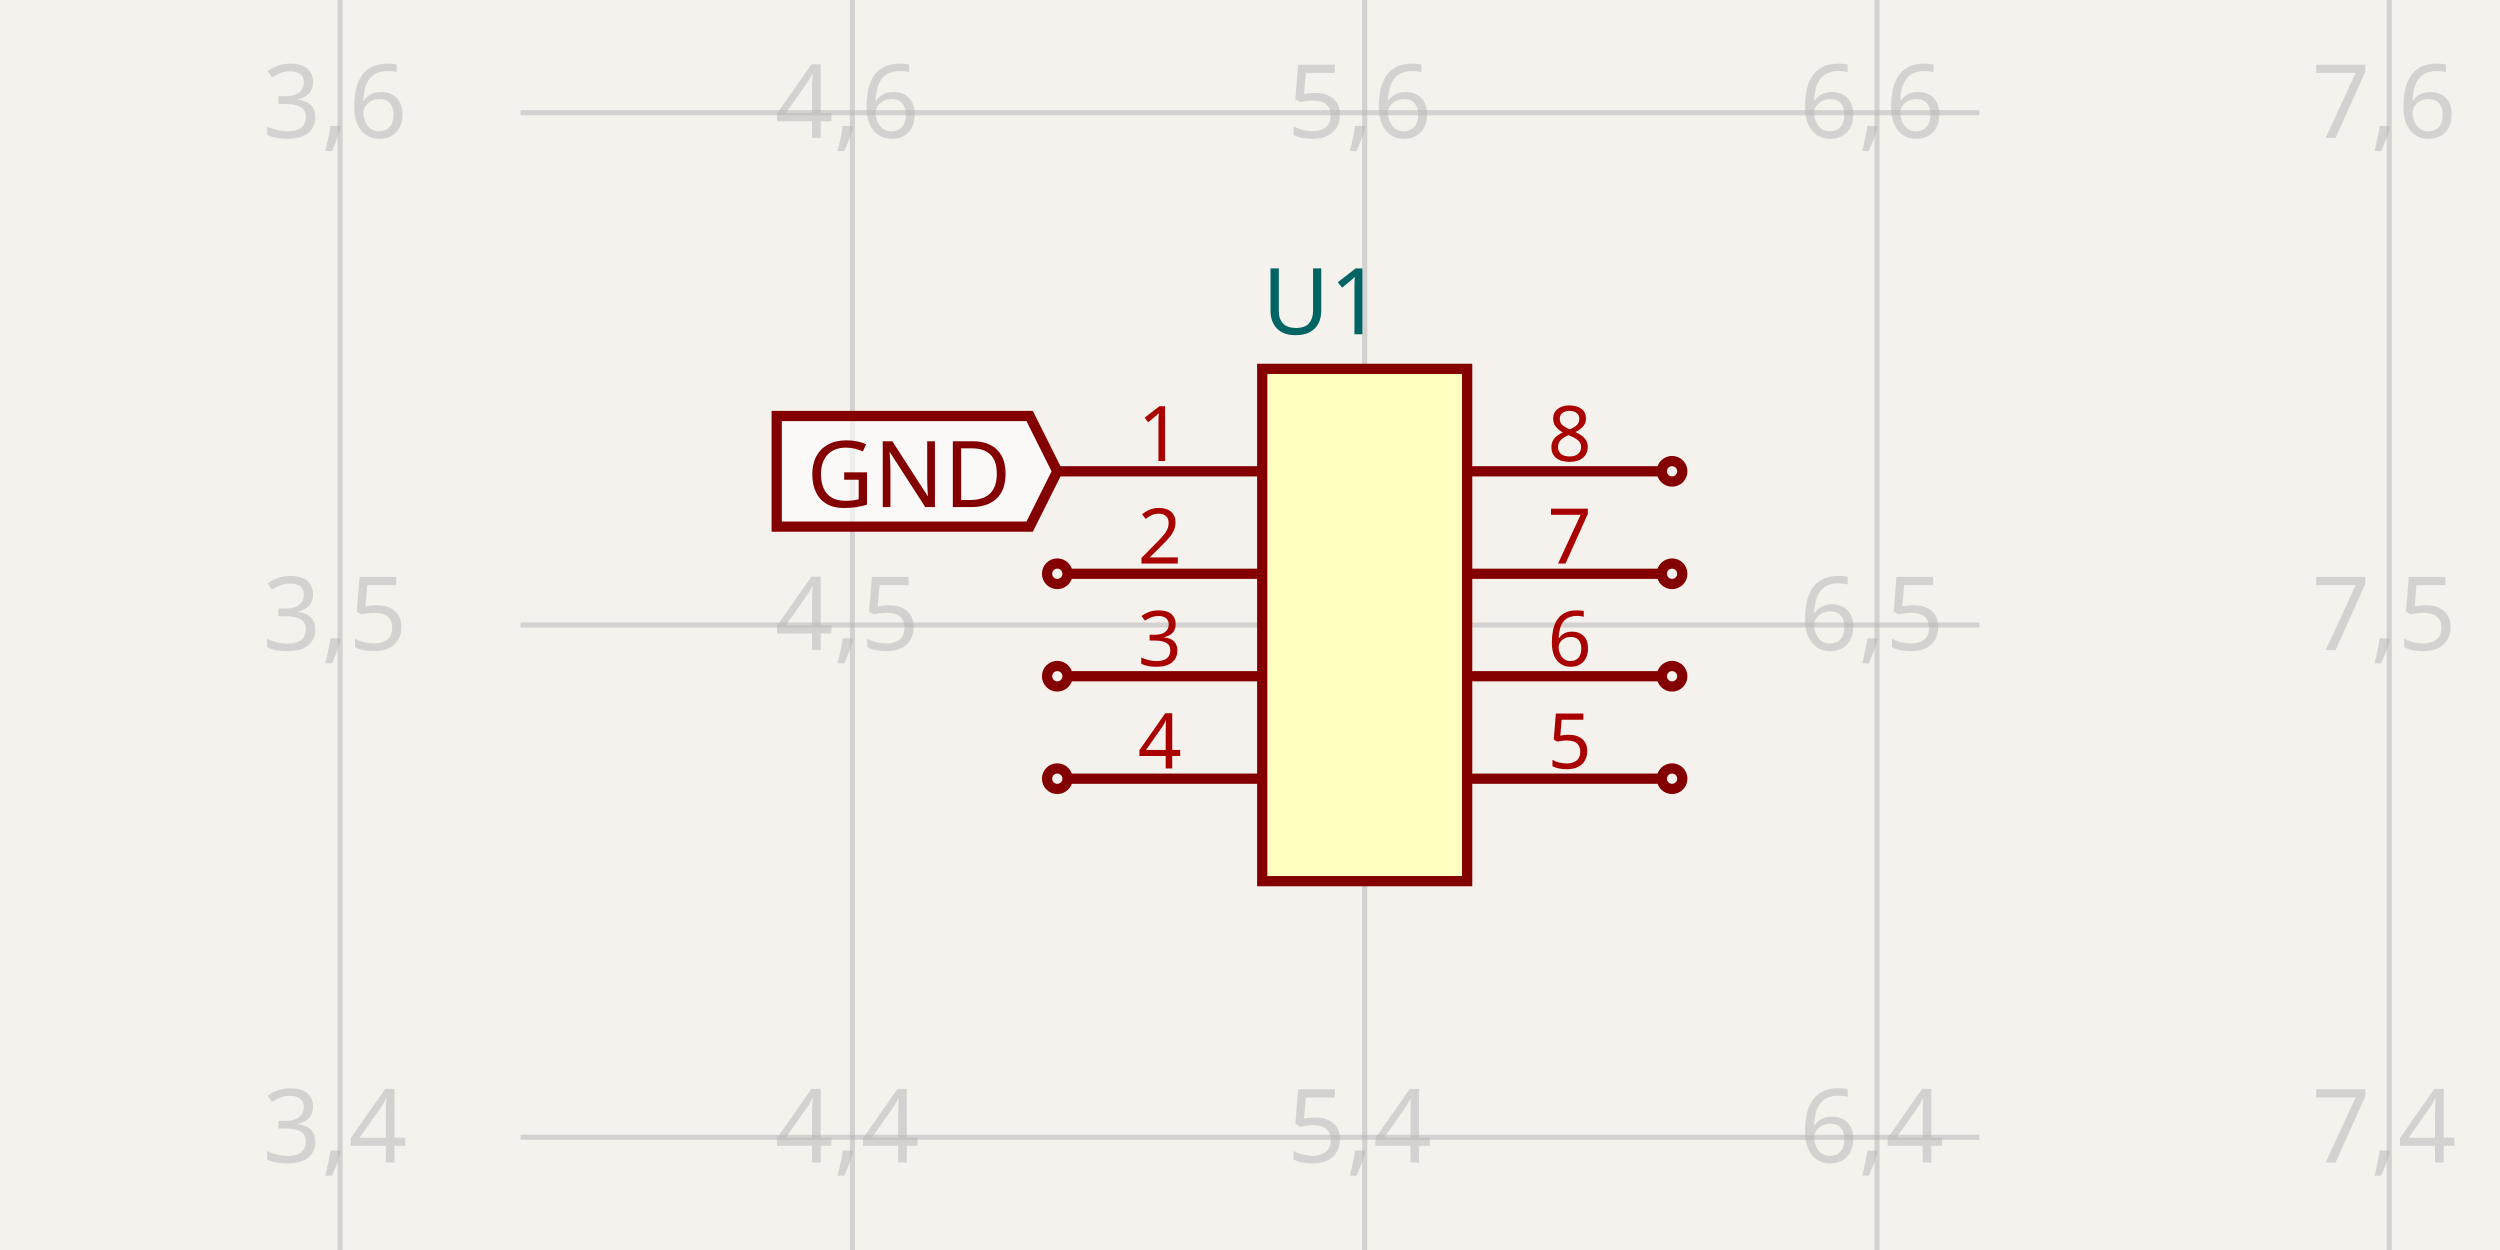
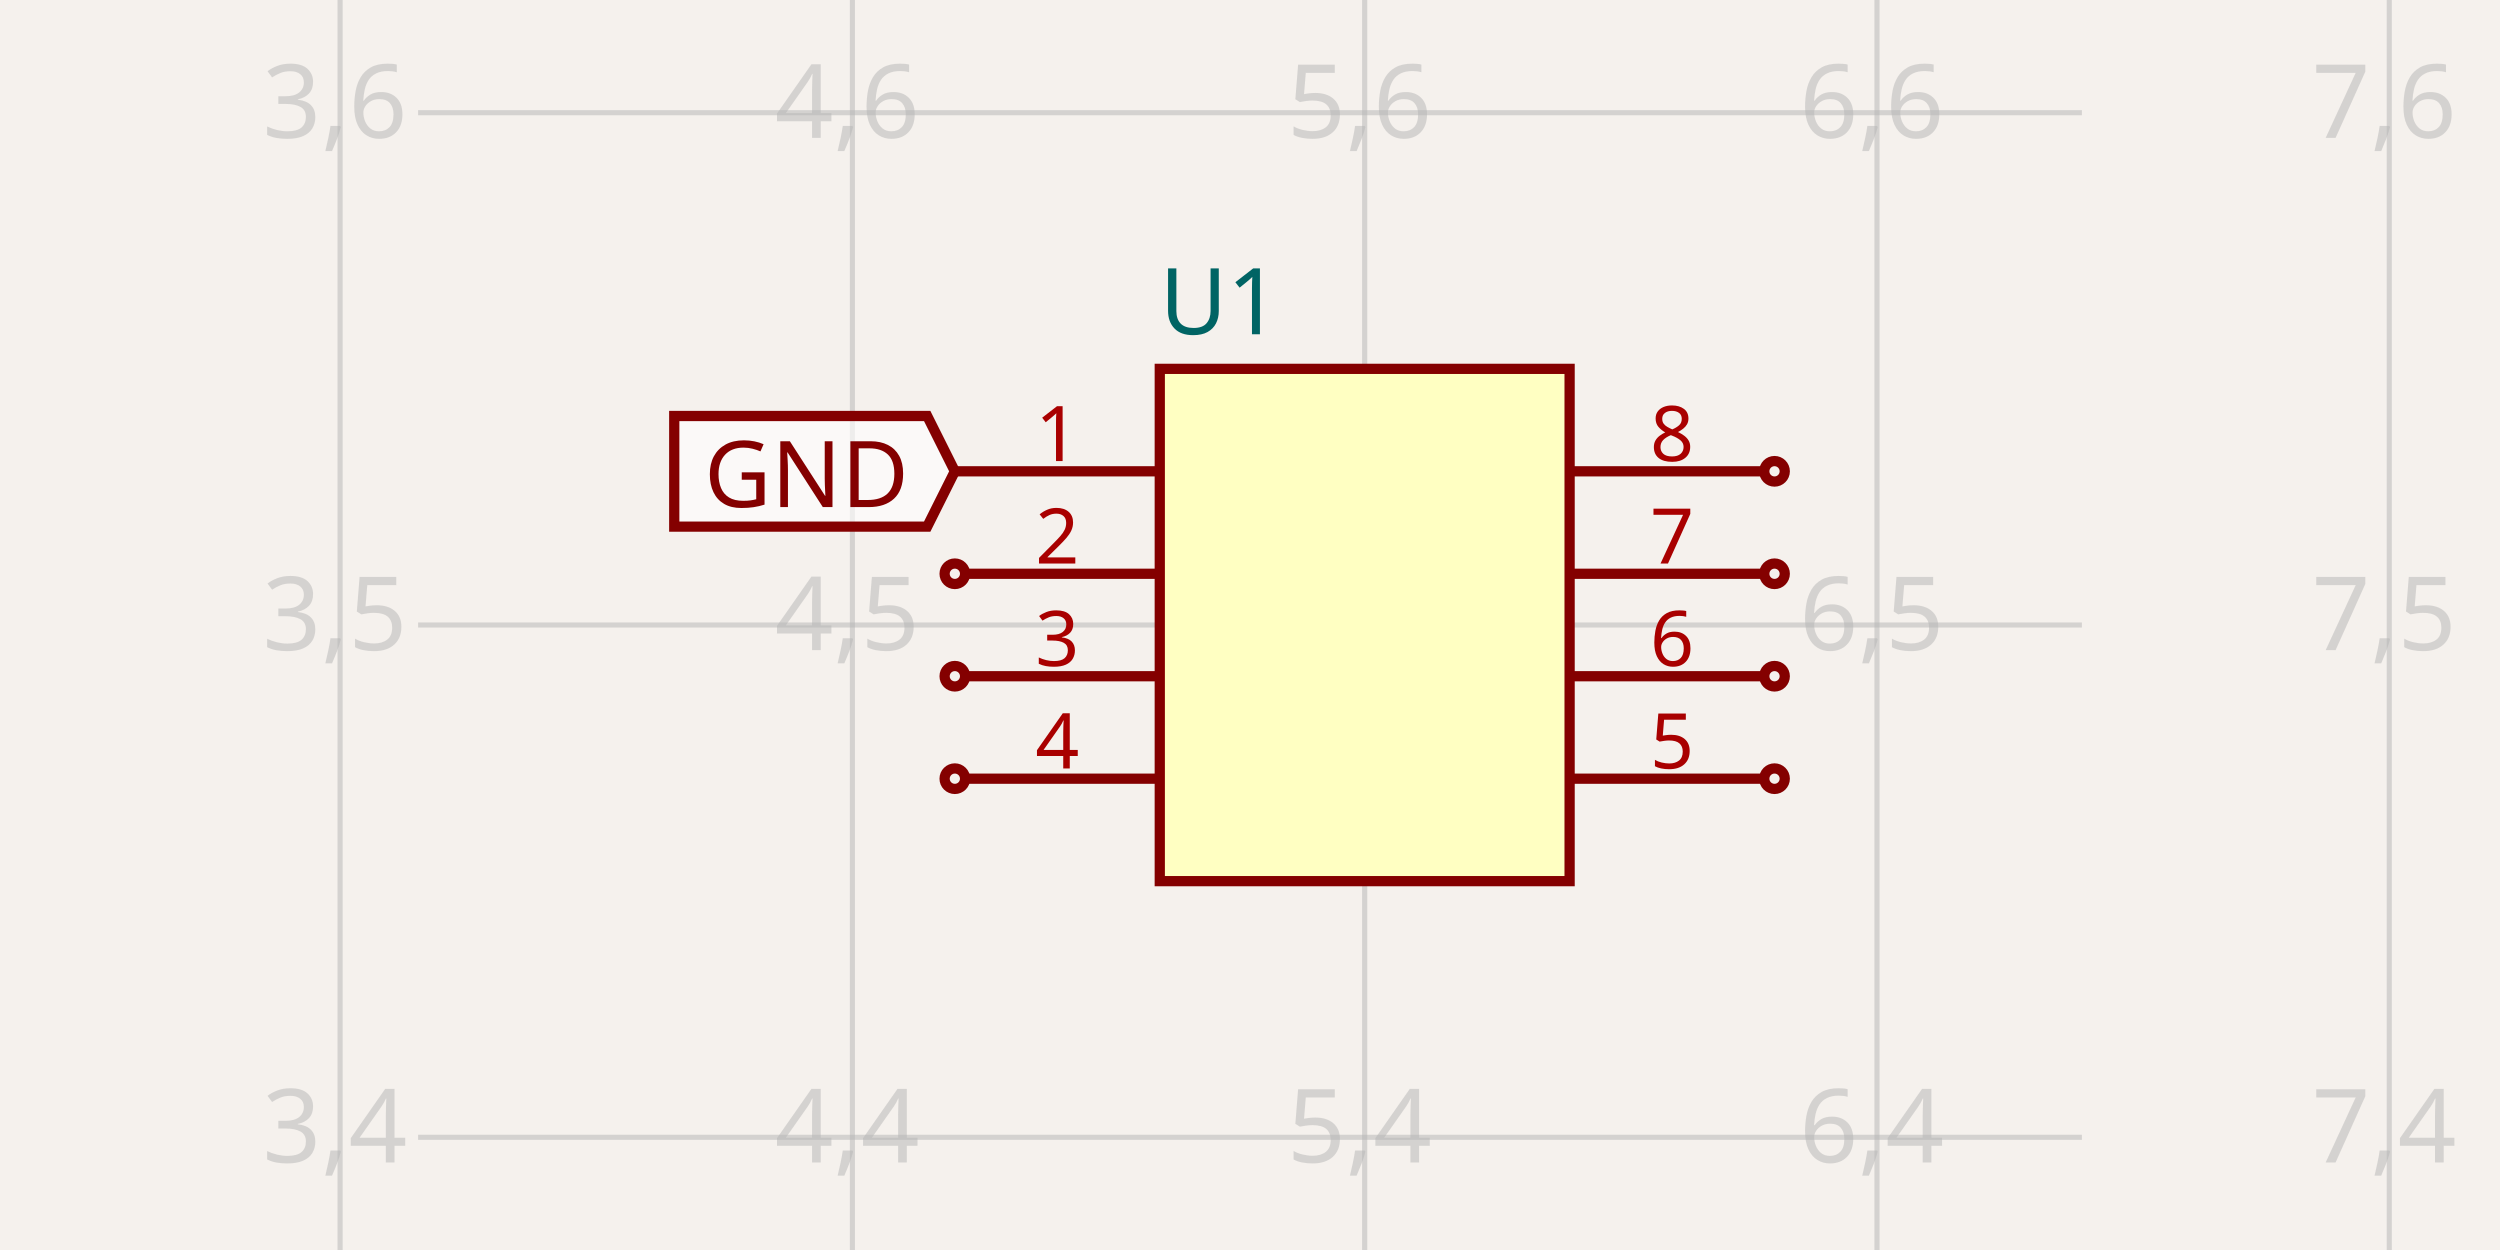
- <svg xmlns="http://www.w3.org/2000/svg" width="1200" height="600" style="background-color: rgb(245, 241, 237)" data-real-to-screen-transform="matrix(245.9016393443,0,0,-245.9016393443,-574.4590163934,1529.5081967213)" data-software-used-string="@tscircuit/core@0.0.747">
+ <svg xmlns="http://www.w3.org/2000/svg" width="1200" height="600" style="background-color: rgb(245, 241, 237)" data-real-to-screen-transform="matrix(245.9016393443,0,0,-245.9016393443,-574.4590163934,1529.5081967213)" data-software-used-string="@tscircuit/core@0.0.822">
  <style>
              .boundary { fill: rgb(245, 241, 237); }
              .schematic-boundary { fill: none; stroke: #fff; }
              .component { fill: none; stroke: rgb(132, 0, 0); }
              .chip { fill: rgb(255, 255, 194); stroke: rgb(132, 0, 0); }
              .component-pin { fill: none; stroke: rgb(132, 0, 0); }
              /* Basic per-trace hover fallback */
              .trace:hover {
                filter: invert(1);
              }
              .trace:hover .trace-crossing-outline {
                opacity: 0;
              }
              .trace:hover .trace-junction {
                filter: invert(1);
              }
              /* Net-hover highlighting: when a trace or its overlays are hovered,
                 invert color for all traces (base + overlays) sharing the same
                 subcircuit connectivity key. Also hide crossing outline during hover. */
              
              .text { font-family: sans-serif; fill: rgb(0, 150, 0); }
              .pin-number { fill: rgb(169, 0, 0); }
              .port-label { fill: rgb(0, 100, 100); }
              .component-name { fill: rgb(0, 100, 100); }
            </style>
  <rect class="boundary" x="0" y="0" width="1200" height="600" />
  <g class="grid">
    <line x1="163.246" y1="600" x2="163.246" y2="-2.460183168295771e-10" stroke="rgb(181, 181, 181)" stroke-width="2.459" stroke-opacity="0.5" />
    <line x1="409.148" y1="600" x2="409.148" y2="-2.460183168295771e-10" stroke="rgb(181, 181, 181)" stroke-width="2.459" stroke-opacity="0.5" />
    <line x1="655.049" y1="600" x2="655.049" y2="-2.460183168295771e-10" stroke="rgb(181, 181, 181)" stroke-width="2.459" stroke-opacity="0.5" />
    <line x1="900.951" y1="600" x2="900.951" y2="-2.460183168295771e-10" stroke="rgb(181, 181, 181)" stroke-width="2.459" stroke-opacity="0.5" />
    <line x1="1146.852" y1="600" x2="1146.852" y2="-2.460183168295771e-10" stroke="rgb(181, 181, 181)" stroke-width="2.459" stroke-opacity="0.5" />
-     <line x1="249.869" y1="791.803" x2="950.131" y2="791.803" stroke="rgb(181, 181, 181)" stroke-width="2.459" stroke-opacity="0.5" />
-     <line x1="249.869" y1="545.902" x2="950.131" y2="545.902" stroke="rgb(181, 181, 181)" stroke-width="2.459" stroke-opacity="0.5" />
-     <line x1="249.869" y1="300" x2="950.131" y2="300" stroke="rgb(181, 181, 181)" stroke-width="2.459" stroke-opacity="0.5" />
-     <line x1="249.869" y1="54.098" x2="950.131" y2="54.098" stroke="rgb(181, 181, 181)" stroke-width="2.459" stroke-opacity="0.5" />
-     <line x1="249.869" y1="-191.803" x2="950.131" y2="-191.803" stroke="rgb(181, 181, 181)" stroke-width="2.459" stroke-opacity="0.5" />
+     <line x1="200.689" y1="791.803" x2="999.311" y2="791.803" stroke="rgb(181, 181, 181)" stroke-width="2.459" stroke-opacity="0.5" />
+     <line x1="200.689" y1="545.902" x2="999.311" y2="545.902" stroke="rgb(181, 181, 181)" stroke-width="2.459" stroke-opacity="0.5" />
+     <line x1="200.689" y1="300" x2="999.311" y2="300" stroke="rgb(181, 181, 181)" stroke-width="2.459" stroke-opacity="0.5" />
+     <line x1="200.689" y1="54.098" x2="999.311" y2="54.098" stroke="rgb(181, 181, 181)" stroke-width="2.459" stroke-opacity="0.5" />
+     <line x1="200.689" y1="-191.803" x2="999.311" y2="-191.803" stroke="rgb(181, 181, 181)" stroke-width="2.459" stroke-opacity="0.5" />
    <text x="160.746" y="786.803" fill="rgb(181, 181, 181)" font-size="49.18" fill-opacity="0.5" text-anchor="middle" dominant-baseline="middle" font-family="sans-serif">3,3</text>
    <text x="160.746" y="540.902" fill="rgb(181, 181, 181)" font-size="49.18" fill-opacity="0.5" text-anchor="middle" dominant-baseline="middle" font-family="sans-serif">3,4</text>
    <text x="160.746" y="295" fill="rgb(181, 181, 181)" font-size="49.18" fill-opacity="0.5" text-anchor="middle" dominant-baseline="middle" font-family="sans-serif">3,5</text>
    <text x="160.746" y="49.098" fill="rgb(181, 181, 181)" font-size="49.18" fill-opacity="0.5" text-anchor="middle" dominant-baseline="middle" font-family="sans-serif">3,6</text>
    <text x="160.746" y="-196.803" fill="rgb(181, 181, 181)" font-size="49.18" fill-opacity="0.5" text-anchor="middle" dominant-baseline="middle" font-family="sans-serif">3,7</text>
    <text x="406.648" y="786.803" fill="rgb(181, 181, 181)" font-size="49.18" fill-opacity="0.5" text-anchor="middle" dominant-baseline="middle" font-family="sans-serif">4,3</text>
    <text x="406.648" y="540.902" fill="rgb(181, 181, 181)" font-size="49.18" fill-opacity="0.5" text-anchor="middle" dominant-baseline="middle" font-family="sans-serif">4,4</text>
    <text x="406.648" y="295" fill="rgb(181, 181, 181)" font-size="49.18" fill-opacity="0.5" text-anchor="middle" dominant-baseline="middle" font-family="sans-serif">4,5</text>
    <text x="406.648" y="49.098" fill="rgb(181, 181, 181)" font-size="49.18" fill-opacity="0.5" text-anchor="middle" dominant-baseline="middle" font-family="sans-serif">4,6</text>
    <text x="406.648" y="-196.803" fill="rgb(181, 181, 181)" font-size="49.18" fill-opacity="0.5" text-anchor="middle" dominant-baseline="middle" font-family="sans-serif">4,7</text>
    <text x="652.549" y="786.803" fill="rgb(181, 181, 181)" font-size="49.18" fill-opacity="0.5" text-anchor="middle" dominant-baseline="middle" font-family="sans-serif">5,3</text>
    <text x="652.549" y="540.902" fill="rgb(181, 181, 181)" font-size="49.18" fill-opacity="0.5" text-anchor="middle" dominant-baseline="middle" font-family="sans-serif">5,4</text>
    <text x="652.549" y="295" fill="rgb(181, 181, 181)" font-size="49.18" fill-opacity="0.5" text-anchor="middle" dominant-baseline="middle" font-family="sans-serif">5,5</text>
    <text x="652.549" y="49.098" fill="rgb(181, 181, 181)" font-size="49.18" fill-opacity="0.5" text-anchor="middle" dominant-baseline="middle" font-family="sans-serif">5,6</text>
    <text x="652.549" y="-196.803" fill="rgb(181, 181, 181)" font-size="49.18" fill-opacity="0.5" text-anchor="middle" dominant-baseline="middle" font-family="sans-serif">5,7</text>
    <text x="898.451" y="786.803" fill="rgb(181, 181, 181)" font-size="49.18" fill-opacity="0.5" text-anchor="middle" dominant-baseline="middle" font-family="sans-serif">6,3</text>
    <text x="898.451" y="540.902" fill="rgb(181, 181, 181)" font-size="49.18" fill-opacity="0.5" text-anchor="middle" dominant-baseline="middle" font-family="sans-serif">6,4</text>
    <text x="898.451" y="295" fill="rgb(181, 181, 181)" font-size="49.18" fill-opacity="0.5" text-anchor="middle" dominant-baseline="middle" font-family="sans-serif">6,5</text>
    <text x="898.451" y="49.098" fill="rgb(181, 181, 181)" font-size="49.18" fill-opacity="0.5" text-anchor="middle" dominant-baseline="middle" font-family="sans-serif">6,6</text>
    <text x="898.451" y="-196.803" fill="rgb(181, 181, 181)" font-size="49.18" fill-opacity="0.5" text-anchor="middle" dominant-baseline="middle" font-family="sans-serif">6,7</text>
    <text x="1144.352" y="786.803" fill="rgb(181, 181, 181)" font-size="49.18" fill-opacity="0.5" text-anchor="middle" dominant-baseline="middle" font-family="sans-serif">7,3</text>
    <text x="1144.352" y="540.902" fill="rgb(181, 181, 181)" font-size="49.18" fill-opacity="0.5" text-anchor="middle" dominant-baseline="middle" font-family="sans-serif">7,4</text>
    <text x="1144.352" y="295" fill="rgb(181, 181, 181)" font-size="49.18" fill-opacity="0.5" text-anchor="middle" dominant-baseline="middle" font-family="sans-serif">7,5</text>
    <text x="1144.352" y="49.098" fill="rgb(181, 181, 181)" font-size="49.18" fill-opacity="0.5" text-anchor="middle" dominant-baseline="middle" font-family="sans-serif">7,6</text>
    <text x="1144.352" y="-196.803" fill="rgb(181, 181, 181)" font-size="49.18" fill-opacity="0.5" text-anchor="middle" dominant-baseline="middle" font-family="sans-serif">7,7</text>
  </g>
  <g data-circuit-json-type="schematic_component" data-schematic-component-id="schematic_component_0">
-     <rect class="component chip" x="605.869" y="177.049" width="98.361" height="245.902" stroke-width="4.918px" fill="rgb(255, 255, 194)" stroke="rgb(132, 0, 0)" />
-     <rect class="component-overlay" x="605.869" y="177.049" width="98.361" height="245.902" fill="transparent" />
-     <text x="605.869" y="454.918" fill="#006464" text-anchor="start" dominant-baseline="middle" font-family="sans-serif" font-size="44.262px" transform="rotate(0, 605.8689, 454.918)" />
-     <text x="605.869" y="145.082" fill="#006464" text-anchor="start" dominant-baseline="middle" font-family="sans-serif" font-size="44.262px" transform="rotate(0, 605.8689, 145.082)">U1</text>
-     <line class="component-pin" x1="605.869" y1="226.23" x2="507.508" y2="226.23" stroke-width="4.918px" />
+     <rect class="component chip" x="556.689" y="177.049" width="196.721" height="245.902" stroke-width="4.918px" fill="rgb(255, 255, 194)" stroke="rgb(132, 0, 0)" />
+     <rect class="component-overlay" x="556.689" y="177.049" width="196.721" height="245.902" fill="transparent" />
+     <text x="556.689" y="454.918" fill="#006464" text-anchor="start" dominant-baseline="middle" font-family="sans-serif" font-size="44.262px" transform="rotate(0, 556.6885, 454.918)" />
+     <text x="556.689" y="145.082" fill="#006464" text-anchor="start" dominant-baseline="middle" font-family="sans-serif" font-size="44.262px" transform="rotate(0, 556.6885, 145.082)">U1</text>
+     <line class="component-pin" x1="556.689" y1="226.23" x2="458.328" y2="226.23" stroke-width="4.918px" />
    <g data-schematic-port-id="source_port_0">
-       <rect x="502.59" y="221.311" width="9.836" height="9.836" opacity="0" />
+       <rect x="453.41" y="221.311" width="9.836" height="9.836" opacity="0" />
    </g>
-     <text class="pin-number" x="556.689" y="221.311" style="font-family: sans-serif;" fill="rgb(169, 0, 0)" text-anchor="middle" dominant-baseline="auto" font-size="36.885px" transform="">1</text>
-     <line class="component-pin" x1="605.869" y1="275.41" x2="512.426" y2="275.41" stroke-width="4.918px" />
+     <text class="pin-number" x="507.508" y="221.311" style="font-family: sans-serif;" fill="rgb(169, 0, 0)" text-anchor="middle" dominant-baseline="auto" font-size="36.885px" transform="">1</text>
+     <line class="component-pin" x1="556.689" y1="275.41" x2="463.246" y2="275.41" stroke-width="4.918px" />
    <g data-schematic-port-id="source_port_1">
-       <circle class="component-pin" cx="507.508" cy="275.41" r="4.918" stroke-width="4.918px" />
-       <rect x="502.59" y="270.492" width="9.836" height="9.836" opacity="0" />
+       <circle class="component-pin" cx="458.328" cy="275.41" r="4.918" stroke-width="4.918px" />
+       <rect x="453.41" y="270.492" width="9.836" height="9.836" opacity="0" />
    </g>
-     <text class="pin-number" x="556.689" y="270.492" style="font-family: sans-serif;" fill="rgb(169, 0, 0)" text-anchor="middle" dominant-baseline="auto" font-size="36.885px" transform="">2</text>
-     <line class="component-pin" x1="605.869" y1="324.59" x2="512.426" y2="324.59" stroke-width="4.918px" />
+     <text class="pin-number" x="507.508" y="270.492" style="font-family: sans-serif;" fill="rgb(169, 0, 0)" text-anchor="middle" dominant-baseline="auto" font-size="36.885px" transform="">2</text>
+     <line class="component-pin" x1="556.689" y1="324.59" x2="463.246" y2="324.59" stroke-width="4.918px" />
    <g data-schematic-port-id="source_port_2">
-       <circle class="component-pin" cx="507.508" cy="324.59" r="4.918" stroke-width="4.918px" />
-       <rect x="502.59" y="319.672" width="9.836" height="9.836" opacity="0" />
+       <circle class="component-pin" cx="458.328" cy="324.59" r="4.918" stroke-width="4.918px" />
+       <rect x="453.41" y="319.672" width="9.836" height="9.836" opacity="0" />
    </g>
-     <text class="pin-number" x="556.689" y="319.672" style="font-family: sans-serif;" fill="rgb(169, 0, 0)" text-anchor="middle" dominant-baseline="auto" font-size="36.885px" transform="">3</text>
-     <line class="component-pin" x1="605.869" y1="373.77" x2="512.426" y2="373.77" stroke-width="4.918px" />
+     <text class="pin-number" x="507.508" y="319.672" style="font-family: sans-serif;" fill="rgb(169, 0, 0)" text-anchor="middle" dominant-baseline="auto" font-size="36.885px" transform="">3</text>
+     <line class="component-pin" x1="556.689" y1="373.77" x2="463.246" y2="373.77" stroke-width="4.918px" />
    <g data-schematic-port-id="source_port_3">
-       <circle class="component-pin" cx="507.508" cy="373.77" r="4.918" stroke-width="4.918px" />
-       <rect x="502.59" y="368.852" width="9.836" height="9.836" opacity="0" />
+       <circle class="component-pin" cx="458.328" cy="373.77" r="4.918" stroke-width="4.918px" />
+       <rect x="453.41" y="368.852" width="9.836" height="9.836" opacity="0" />
    </g>
-     <text class="pin-number" x="556.689" y="368.852" style="font-family: sans-serif;" fill="rgb(169, 0, 0)" text-anchor="middle" dominant-baseline="auto" font-size="36.885px" transform="">4</text>
-     <line class="component-pin" x1="704.23" y1="373.77" x2="797.672" y2="373.77" stroke-width="4.918px" />
+     <text class="pin-number" x="507.508" y="368.852" style="font-family: sans-serif;" fill="rgb(169, 0, 0)" text-anchor="middle" dominant-baseline="auto" font-size="36.885px" transform="">4</text>
+     <line class="component-pin" x1="753.41" y1="373.77" x2="846.852" y2="373.77" stroke-width="4.918px" />
    <g data-schematic-port-id="source_port_4">
-       <circle class="component-pin" cx="802.59" cy="373.77" r="4.918" stroke-width="4.918px" />
-       <rect x="797.672" y="368.852" width="9.836" height="9.836" opacity="0" />
+       <circle class="component-pin" cx="851.77" cy="373.77" r="4.918" stroke-width="4.918px" />
+       <rect x="846.852" y="368.852" width="9.836" height="9.836" opacity="0" />
    </g>
-     <text class="pin-number" x="753.41" y="368.852" style="font-family: sans-serif;" fill="rgb(169, 0, 0)" text-anchor="middle" dominant-baseline="auto" font-size="36.885px" transform="">5</text>
-     <line class="component-pin" x1="704.23" y1="324.59" x2="797.672" y2="324.59" stroke-width="4.918px" />
+     <text class="pin-number" x="802.59" y="368.852" style="font-family: sans-serif;" fill="rgb(169, 0, 0)" text-anchor="middle" dominant-baseline="auto" font-size="36.885px" transform="">5</text>
+     <line class="component-pin" x1="753.41" y1="324.59" x2="846.852" y2="324.59" stroke-width="4.918px" />
    <g data-schematic-port-id="source_port_5">
-       <circle class="component-pin" cx="802.59" cy="324.59" r="4.918" stroke-width="4.918px" />
-       <rect x="797.672" y="319.672" width="9.836" height="9.836" opacity="0" />
+       <circle class="component-pin" cx="851.77" cy="324.59" r="4.918" stroke-width="4.918px" />
+       <rect x="846.852" y="319.672" width="9.836" height="9.836" opacity="0" />
    </g>
-     <text class="pin-number" x="753.41" y="319.672" style="font-family: sans-serif;" fill="rgb(169, 0, 0)" text-anchor="middle" dominant-baseline="auto" font-size="36.885px" transform="">6</text>
-     <line class="component-pin" x1="704.23" y1="275.41" x2="797.672" y2="275.41" stroke-width="4.918px" />
+     <text class="pin-number" x="802.59" y="319.672" style="font-family: sans-serif;" fill="rgb(169, 0, 0)" text-anchor="middle" dominant-baseline="auto" font-size="36.885px" transform="">6</text>
+     <line class="component-pin" x1="753.41" y1="275.41" x2="846.852" y2="275.41" stroke-width="4.918px" />
    <g data-schematic-port-id="source_port_6">
-       <circle class="component-pin" cx="802.59" cy="275.41" r="4.918" stroke-width="4.918px" />
-       <rect x="797.672" y="270.492" width="9.836" height="9.836" opacity="0" />
+       <circle class="component-pin" cx="851.77" cy="275.41" r="4.918" stroke-width="4.918px" />
+       <rect x="846.852" y="270.492" width="9.836" height="9.836" opacity="0" />
    </g>
-     <text class="pin-number" x="753.41" y="270.492" style="font-family: sans-serif;" fill="rgb(169, 0, 0)" text-anchor="middle" dominant-baseline="auto" font-size="36.885px" transform="">7</text>
-     <line class="component-pin" x1="704.23" y1="226.23" x2="797.672" y2="226.23" stroke-width="4.918px" />
+     <text class="pin-number" x="802.59" y="270.492" style="font-family: sans-serif;" fill="rgb(169, 0, 0)" text-anchor="middle" dominant-baseline="auto" font-size="36.885px" transform="">7</text>
+     <line class="component-pin" x1="753.41" y1="226.23" x2="846.852" y2="226.23" stroke-width="4.918px" />
    <g data-schematic-port-id="source_port_7">
-       <circle class="component-pin" cx="802.59" cy="226.23" r="4.918" stroke-width="4.918px" />
-       <rect x="797.672" y="221.311" width="9.836" height="9.836" opacity="0" />
+       <circle class="component-pin" cx="851.77" cy="226.23" r="4.918" stroke-width="4.918px" />
+       <rect x="846.852" y="221.311" width="9.836" height="9.836" opacity="0" />
    </g>
-     <text class="pin-number" x="753.41" y="221.311" style="font-family: sans-serif;" fill="rgb(169, 0, 0)" text-anchor="middle" dominant-baseline="auto" font-size="36.885px" transform="">8</text>
+     <text class="pin-number" x="802.59" y="221.311" style="font-family: sans-serif;" fill="rgb(169, 0, 0)" text-anchor="middle" dominant-baseline="auto" font-size="36.885px" transform="">8</text>
  </g>
  <g class="schematic-port-hover" data-schematic-port-id="source_port_0">
-     <circle cx="507.508" cy="226.23" r="9.836" fill="red" opacity="0" />
+     <circle cx="458.328" cy="226.23" r="9.836" fill="red" opacity="0" />
  </g>
  <g class="schematic-port-hover" data-schematic-port-id="source_port_1">
-     <circle cx="507.508" cy="275.41" r="9.836" fill="red" opacity="0" />
+     <circle cx="458.328" cy="275.41" r="9.836" fill="red" opacity="0" />
  </g>
  <g class="schematic-port-hover" data-schematic-port-id="source_port_2">
-     <circle cx="507.508" cy="324.59" r="9.836" fill="red" opacity="0" />
+     <circle cx="458.328" cy="324.59" r="9.836" fill="red" opacity="0" />
  </g>
  <g class="schematic-port-hover" data-schematic-port-id="source_port_3">
-     <circle cx="507.508" cy="373.77" r="9.836" fill="red" opacity="0" />
+     <circle cx="458.328" cy="373.77" r="9.836" fill="red" opacity="0" />
  </g>
  <g class="schematic-port-hover" data-schematic-port-id="source_port_4">
-     <circle cx="802.59" cy="373.77" r="9.836" fill="red" opacity="0" />
+     <circle cx="851.77" cy="373.77" r="9.836" fill="red" opacity="0" />
  </g>
  <g class="schematic-port-hover" data-schematic-port-id="source_port_5">
-     <circle cx="802.59" cy="324.59" r="9.836" fill="red" opacity="0" />
+     <circle cx="851.77" cy="324.59" r="9.836" fill="red" opacity="0" />
  </g>
  <g class="schematic-port-hover" data-schematic-port-id="source_port_6">
-     <circle cx="802.59" cy="275.41" r="9.836" fill="red" opacity="0" />
+     <circle cx="851.77" cy="275.41" r="9.836" fill="red" opacity="0" />
  </g>
  <g class="schematic-port-hover" data-schematic-port-id="source_port_7">
-     <circle cx="802.59" cy="226.23" r="9.836" fill="red" opacity="0" />
+     <circle cx="851.77" cy="226.23" r="9.836" fill="red" opacity="0" />
  </g>
-   <path class="net-label" d="     M 507.508,226.23     L 494.23,252.787     L 372.82,252.787     L 372.82,199.672     L 494.23,199.672     Z   " fill="rgba(255, 255, 255, 0.6)" stroke="rgb(132, 0, 0)" stroke-width="4.918px" />
-   <text class="net-label-text" x="485.377" y="226.23" fill="rgb(132, 0, 0)" text-anchor="end" dominant-baseline="central" font-family="sans-serif" font-variant-numeric="tabular-nums" font-size="44.262px" transform="">GND</text>
+   <path class="net-label" d="     M 458.328,226.23     L 445.049,252.787     L 323.639,252.787     L 323.639,199.672     L 445.049,199.672     Z   " fill="rgba(255, 255, 255, 0.6)" stroke="rgb(132, 0, 0)" stroke-width="4.918px" />
+   <text class="net-label-text" x="436.197" y="226.23" fill="rgb(132, 0, 0)" text-anchor="end" dominant-baseline="central" font-family="sans-serif" font-variant-numeric="tabular-nums" font-size="44.262px" transform="">GND</text>
</svg>
